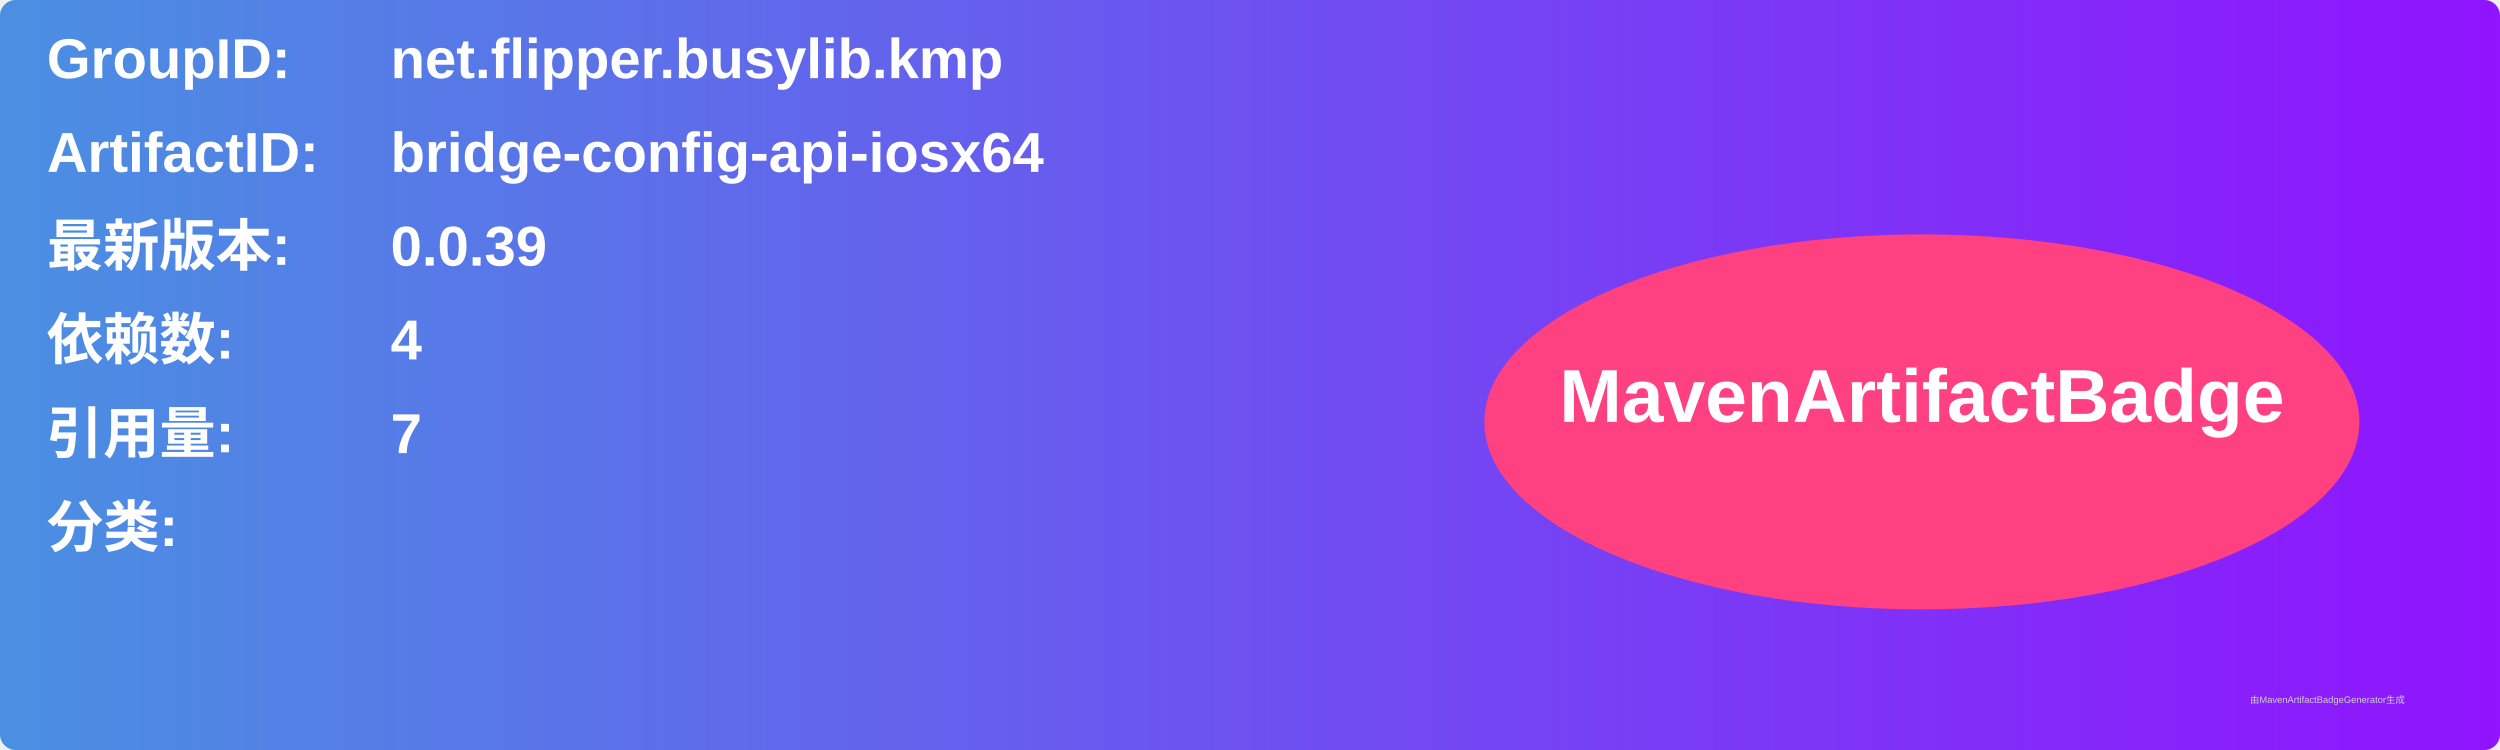
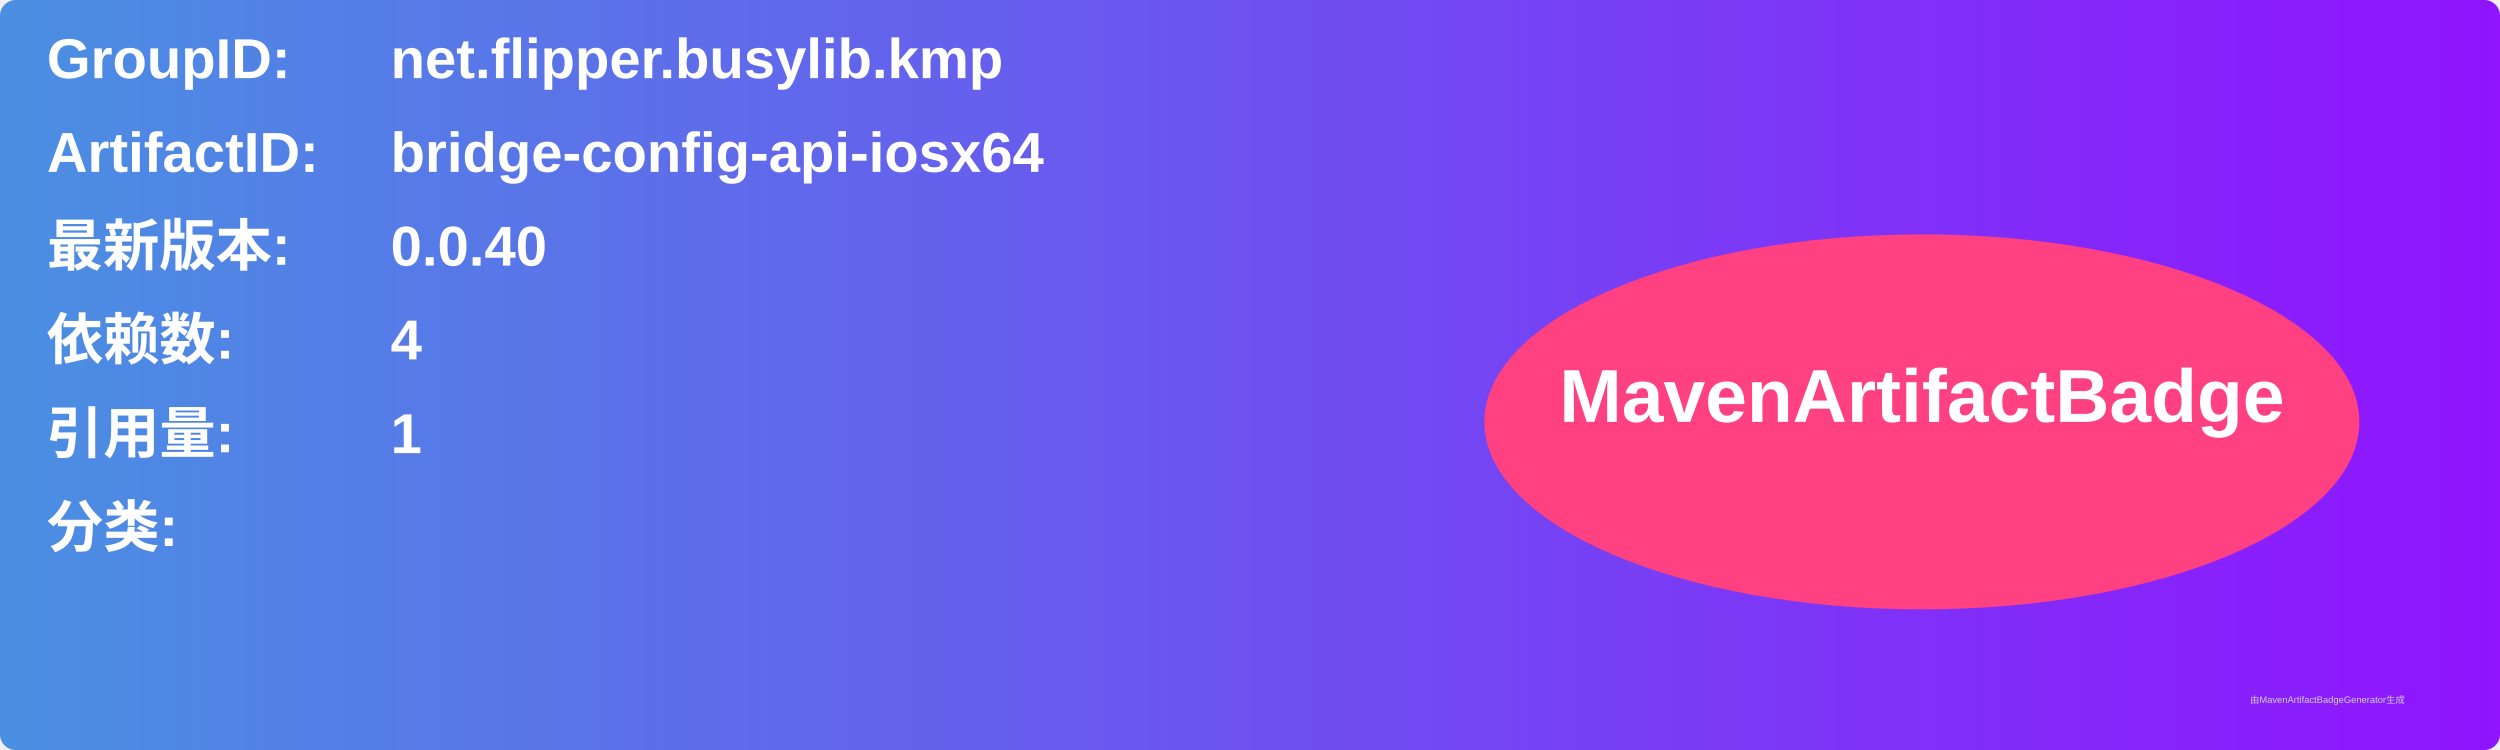
<svg xmlns="http://www.w3.org/2000/svg" width="800" height="240" viewBox="0 0 800 240">
  <linearGradient id="grad" x1="0%" y1="0%" x2="100%" y2="0%">
    <stop offset="0%" stop-color="#4a90e2" />
    <stop offset="100%" stop-color="#9013fe" />
  </linearGradient>
  <rect width="100%" height="100%" rx="5" ry="5" fill="url(#grad)" />
  <g transform="translate(15, 15)">
    <text x="0" y="10" font-family="Arial" font-size="18" fill="white" font-weight="bold" width="260">GroupID:</text>
    <text x="110" y="10" font-family="Arial" font-size="18" fill="white" font-weight="bold" width="460">net.flipper.busylib.kmp</text>
    <text x="0" y="40" font-family="Arial" font-size="18" fill="white" font-weight="bold" width="260">ArtifactID:</text>
    <text x="110" y="40" font-family="Arial" font-size="18" fill="white" font-weight="bold" width="460">bridge-config-api-iosx64</text>
    <text x="0" y="70" font-family="Arial" font-size="18" fill="white" font-weight="bold">最新版本:</text>
    <text x="110" y="70" font-family="Arial" font-size="18" fill="white" font-weight="bold">
-       <tspan font-weight="bold">0.0.39</tspan>
+       <tspan font-weight="bold">0.0.40</tspan>
    </text>
    <text x="0" y="100" font-family="Arial" font-size="18" fill="white" font-weight="bold">依赖数: </text>
    <text x="110" y="100" font-family="Arial" font-size="18" fill="white">
      <tspan font-weight="bold">4</tspan>
    </text>
    <text x="0" y="130" font-family="Arial" font-size="18" fill="white" font-weight="bold">引用量: </text>
    <text x="110" y="130" font-family="Arial" font-size="18" fill="white">
-       <tspan font-weight="bold">7</tspan>
+       <tspan font-weight="bold">1</tspan>
    </text>
    <text x="0" y="160" font-family="Arial" font-size="18" fill="white" font-weight="bold">分类:</text>
    <text x="10" y="190" font-family="Arial" font-size="10" fill="white">
      <tspan font-weight="bold" />
    </text>
    <ellipse cx="600" cy="120" rx="140" ry="60" fill="#ff4081" />
    <text x="600" y="120" text-anchor="middle" font-family="Arial" font-size="24" fill="white" font-weight="bold">MavenArtifactBadge</text>
  </g>
  <text x="720" y="225" font-family="Arial" font-size="3" fill="#d0d0d0">由MavenArtifactBadgeGenerator生成</text>
</svg>
